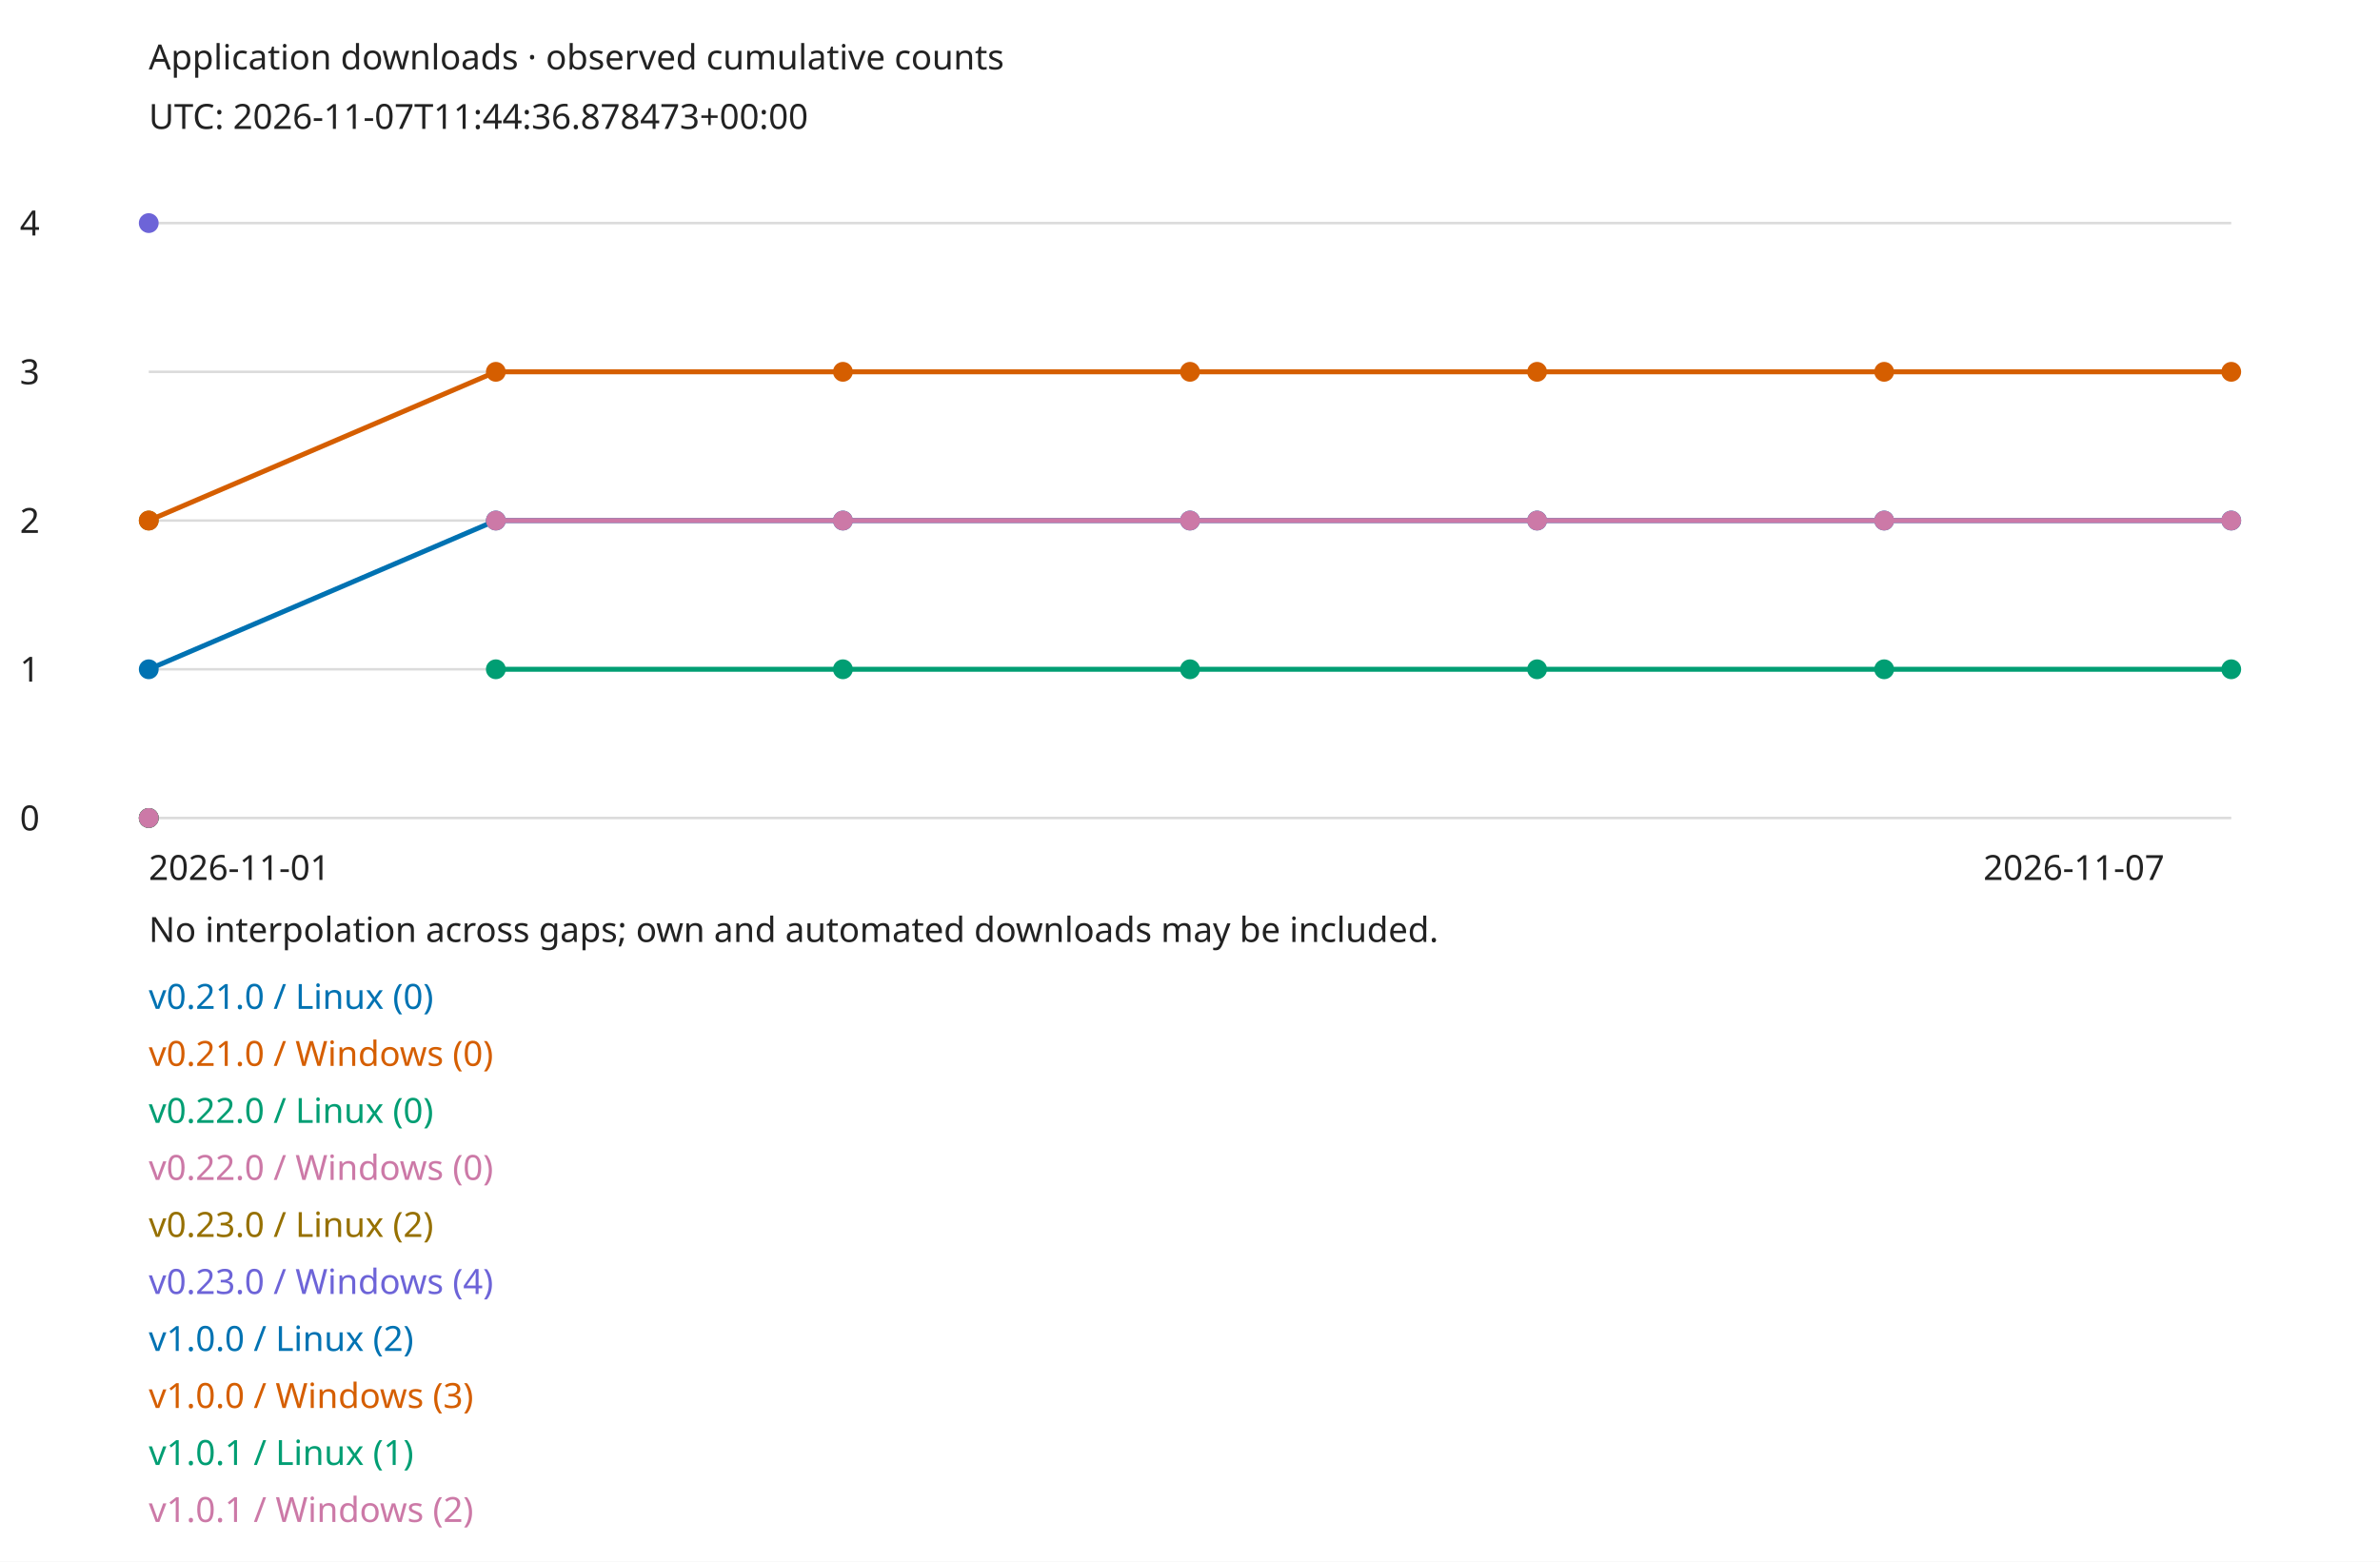
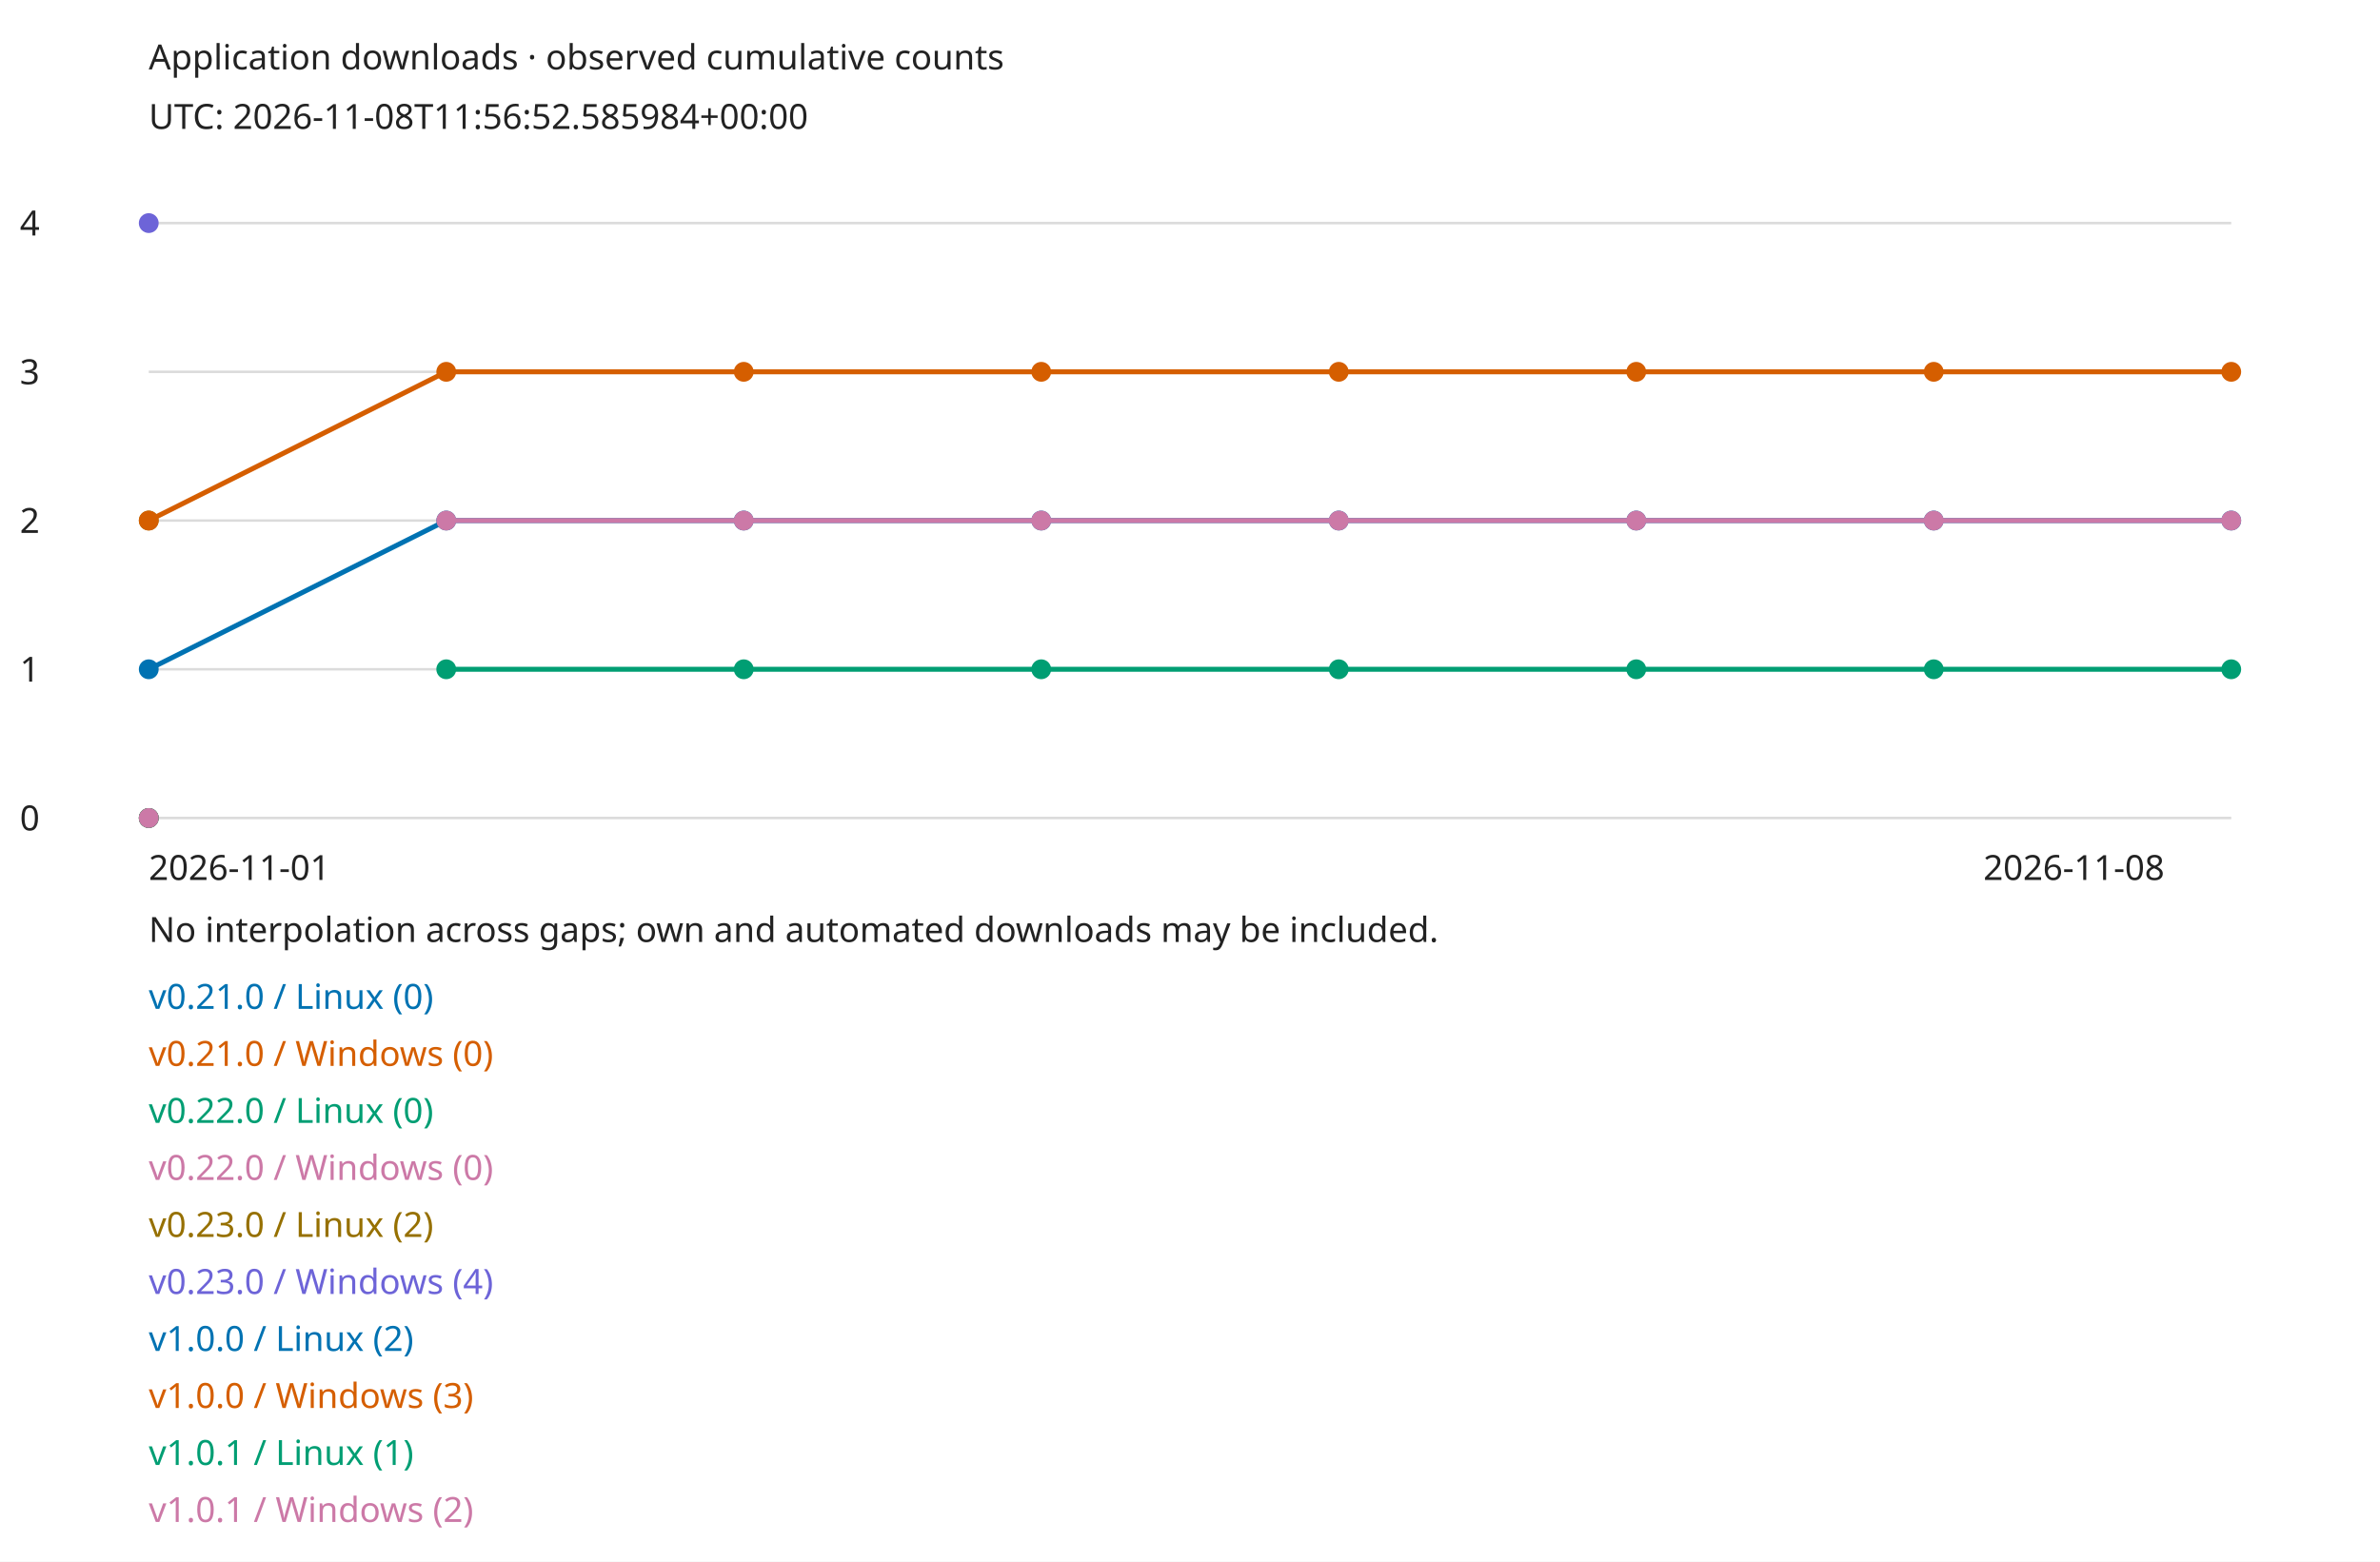
<svg xmlns="http://www.w3.org/2000/svg" width="960" height="630" viewBox="0 0 960 630" role="img">
  <style>text{font:14px sans-serif;fill:#222}.bg{fill:#fff}@media(prefers-color-scheme:dark){text{fill:#eee}.bg{fill:#161b22}}</style>
  <rect class="bg" width="960" height="630" />
  <text x="60" y="28">Application downloads · observed cumulative counts</text>
-   <text x="60" y="52">UTC: 2026-11-07T11:44:36.878473+00:00</text>
+   <text x="60" y="52">UTC: 2026-11-08T11:56:52.585984+00:00</text>
  <path d="M60 330H900" stroke="#888" stroke-opacity=".3" />
  <text x="8" y="335">0</text>
  <path d="M60 270H900" stroke="#888" stroke-opacity=".3" />
  <text x="8" y="275">1</text>
  <path d="M60 210H900" stroke="#888" stroke-opacity=".3" />
  <text x="8" y="215">2</text>
  <path d="M60 150H900" stroke="#888" stroke-opacity=".3" />
  <text x="8" y="155">3</text>
  <path d="M60 90H900" stroke="#888" stroke-opacity=".3" />
  <text x="8" y="95">4</text>
  <circle cx="60" cy="330" r="4" fill="#0072b2" />
  <text x="60" y="407" style="fill:#0072b2">v0.21.0 / Linux (0)</text>
  <circle cx="60" cy="330" r="4" fill="#d55e00" />
  <text x="60" y="430" style="fill:#d55e00">v0.21.0 / Windows (0)</text>
  <circle cx="60" cy="330" r="4" fill="#009e73" />
  <text x="60" y="453" style="fill:#009e73">v0.22.0 / Linux (0)</text>
  <circle cx="60" cy="330" r="4" fill="#cc79a7" />
  <text x="60" y="476" style="fill:#cc79a7">v0.22.0 / Windows (0)</text>
  <circle cx="60" cy="210" r="4" fill="#967000" />
  <text x="60" y="499" style="fill:#967000">v0.23.0 / Linux (2)</text>
  <circle cx="60" cy="90" r="4" fill="#6d64d8" />
  <text x="60" y="522" style="fill:#6d64d8">v0.23.0 / Windows (4)</text>
  <circle cx="60" cy="270" r="4" fill="#0072b2" />
-   <path d="M60 270L200 210" fill="none" stroke="#0072b2" stroke-width="2" />
-   <circle cx="200" cy="210" r="4" fill="#0072b2" />
-   <path d="M200 210L340 210" fill="none" stroke="#0072b2" stroke-width="2" />
-   <circle cx="340" cy="210" r="4" fill="#0072b2" />
-   <path d="M340 210L480 210" fill="none" stroke="#0072b2" stroke-width="2" />
-   <circle cx="480" cy="210" r="4" fill="#0072b2" />
-   <path d="M480 210L620 210" fill="none" stroke="#0072b2" stroke-width="2" />
-   <circle cx="620" cy="210" r="4" fill="#0072b2" />
-   <path d="M620 210L760 210" fill="none" stroke="#0072b2" stroke-width="2" />
-   <circle cx="760" cy="210" r="4" fill="#0072b2" />
-   <path d="M760 210L900 210" fill="none" stroke="#0072b2" stroke-width="2" />
+   <path d="M60 270L180 210" fill="none" stroke="#0072b2" stroke-width="2" />
+   <circle cx="180" cy="210" r="4" fill="#0072b2" />
+   <path d="M180 210L300 210" fill="none" stroke="#0072b2" stroke-width="2" />
+   <circle cx="300" cy="210" r="4" fill="#0072b2" />
+   <path d="M300 210L420 210" fill="none" stroke="#0072b2" stroke-width="2" />
+   <circle cx="420" cy="210" r="4" fill="#0072b2" />
+   <path d="M420 210L540 210" fill="none" stroke="#0072b2" stroke-width="2" />
+   <circle cx="540" cy="210" r="4" fill="#0072b2" />
+   <path d="M540 210L660 210" fill="none" stroke="#0072b2" stroke-width="2" />
+   <circle cx="660" cy="210" r="4" fill="#0072b2" />
+   <path d="M660 210L780 210" fill="none" stroke="#0072b2" stroke-width="2" />
+   <circle cx="780" cy="210" r="4" fill="#0072b2" />
+   <path d="M780 210L900 210" fill="none" stroke="#0072b2" stroke-width="2" />
  <circle cx="900" cy="210" r="4" fill="#0072b2" />
  <text x="60" y="545" style="fill:#0072b2">v1.0.0 / Linux (2)</text>
  <circle cx="60" cy="210" r="4" fill="#d55e00" />
-   <path d="M60 210L200 150" fill="none" stroke="#d55e00" stroke-width="2" />
-   <circle cx="200" cy="150" r="4" fill="#d55e00" />
-   <path d="M200 150L340 150" fill="none" stroke="#d55e00" stroke-width="2" />
-   <circle cx="340" cy="150" r="4" fill="#d55e00" />
-   <path d="M340 150L480 150" fill="none" stroke="#d55e00" stroke-width="2" />
-   <circle cx="480" cy="150" r="4" fill="#d55e00" />
-   <path d="M480 150L620 150" fill="none" stroke="#d55e00" stroke-width="2" />
-   <circle cx="620" cy="150" r="4" fill="#d55e00" />
-   <path d="M620 150L760 150" fill="none" stroke="#d55e00" stroke-width="2" />
-   <circle cx="760" cy="150" r="4" fill="#d55e00" />
-   <path d="M760 150L900 150" fill="none" stroke="#d55e00" stroke-width="2" />
+   <path d="M60 210L180 150" fill="none" stroke="#d55e00" stroke-width="2" />
+   <circle cx="180" cy="150" r="4" fill="#d55e00" />
+   <path d="M180 150L300 150" fill="none" stroke="#d55e00" stroke-width="2" />
+   <circle cx="300" cy="150" r="4" fill="#d55e00" />
+   <path d="M300 150L420 150" fill="none" stroke="#d55e00" stroke-width="2" />
+   <circle cx="420" cy="150" r="4" fill="#d55e00" />
+   <path d="M420 150L540 150" fill="none" stroke="#d55e00" stroke-width="2" />
+   <circle cx="540" cy="150" r="4" fill="#d55e00" />
+   <path d="M540 150L660 150" fill="none" stroke="#d55e00" stroke-width="2" />
+   <circle cx="660" cy="150" r="4" fill="#d55e00" />
+   <path d="M660 150L780 150" fill="none" stroke="#d55e00" stroke-width="2" />
+   <circle cx="780" cy="150" r="4" fill="#d55e00" />
+   <path d="M780 150L900 150" fill="none" stroke="#d55e00" stroke-width="2" />
  <circle cx="900" cy="150" r="4" fill="#d55e00" />
  <text x="60" y="568" style="fill:#d55e00">v1.0.0 / Windows (3)</text>
-   <circle cx="200" cy="270" r="4" fill="#009e73" />
-   <path d="M200 270L340 270" fill="none" stroke="#009e73" stroke-width="2" />
-   <circle cx="340" cy="270" r="4" fill="#009e73" />
-   <path d="M340 270L480 270" fill="none" stroke="#009e73" stroke-width="2" />
-   <circle cx="480" cy="270" r="4" fill="#009e73" />
-   <path d="M480 270L620 270" fill="none" stroke="#009e73" stroke-width="2" />
-   <circle cx="620" cy="270" r="4" fill="#009e73" />
-   <path d="M620 270L760 270" fill="none" stroke="#009e73" stroke-width="2" />
-   <circle cx="760" cy="270" r="4" fill="#009e73" />
-   <path d="M760 270L900 270" fill="none" stroke="#009e73" stroke-width="2" />
+   <circle cx="180" cy="270" r="4" fill="#009e73" />
+   <path d="M180 270L300 270" fill="none" stroke="#009e73" stroke-width="2" />
+   <circle cx="300" cy="270" r="4" fill="#009e73" />
+   <path d="M300 270L420 270" fill="none" stroke="#009e73" stroke-width="2" />
+   <circle cx="420" cy="270" r="4" fill="#009e73" />
+   <path d="M420 270L540 270" fill="none" stroke="#009e73" stroke-width="2" />
+   <circle cx="540" cy="270" r="4" fill="#009e73" />
+   <path d="M540 270L660 270" fill="none" stroke="#009e73" stroke-width="2" />
+   <circle cx="660" cy="270" r="4" fill="#009e73" />
+   <path d="M660 270L780 270" fill="none" stroke="#009e73" stroke-width="2" />
+   <circle cx="780" cy="270" r="4" fill="#009e73" />
+   <path d="M780 270L900 270" fill="none" stroke="#009e73" stroke-width="2" />
  <circle cx="900" cy="270" r="4" fill="#009e73" />
  <text x="60" y="591" style="fill:#009e73">v1.0.1 / Linux (1)</text>
-   <circle cx="200" cy="210" r="4" fill="#cc79a7" />
-   <path d="M200 210L340 210" fill="none" stroke="#cc79a7" stroke-width="2" />
-   <circle cx="340" cy="210" r="4" fill="#cc79a7" />
-   <path d="M340 210L480 210" fill="none" stroke="#cc79a7" stroke-width="2" />
-   <circle cx="480" cy="210" r="4" fill="#cc79a7" />
-   <path d="M480 210L620 210" fill="none" stroke="#cc79a7" stroke-width="2" />
-   <circle cx="620" cy="210" r="4" fill="#cc79a7" />
-   <path d="M620 210L760 210" fill="none" stroke="#cc79a7" stroke-width="2" />
-   <circle cx="760" cy="210" r="4" fill="#cc79a7" />
-   <path d="M760 210L900 210" fill="none" stroke="#cc79a7" stroke-width="2" />
+   <circle cx="180" cy="210" r="4" fill="#cc79a7" />
+   <path d="M180 210L300 210" fill="none" stroke="#cc79a7" stroke-width="2" />
+   <circle cx="300" cy="210" r="4" fill="#cc79a7" />
+   <path d="M300 210L420 210" fill="none" stroke="#cc79a7" stroke-width="2" />
+   <circle cx="420" cy="210" r="4" fill="#cc79a7" />
+   <path d="M420 210L540 210" fill="none" stroke="#cc79a7" stroke-width="2" />
+   <circle cx="540" cy="210" r="4" fill="#cc79a7" />
+   <path d="M540 210L660 210" fill="none" stroke="#cc79a7" stroke-width="2" />
+   <circle cx="660" cy="210" r="4" fill="#cc79a7" />
+   <path d="M660 210L780 210" fill="none" stroke="#cc79a7" stroke-width="2" />
+   <circle cx="780" cy="210" r="4" fill="#cc79a7" />
+   <path d="M780 210L900 210" fill="none" stroke="#cc79a7" stroke-width="2" />
  <circle cx="900" cy="210" r="4" fill="#cc79a7" />
  <text x="60" y="614" style="fill:#cc79a7">v1.0.1 / Windows (2)</text>
  <text x="60" y="355">2026-11-01</text>
-   <text x="800" y="355">2026-11-07</text>
+   <text x="800" y="355">2026-11-08</text>
  <text x="60" y="380">No interpolation across gaps; own and automated downloads may be included.</text>
</svg>
